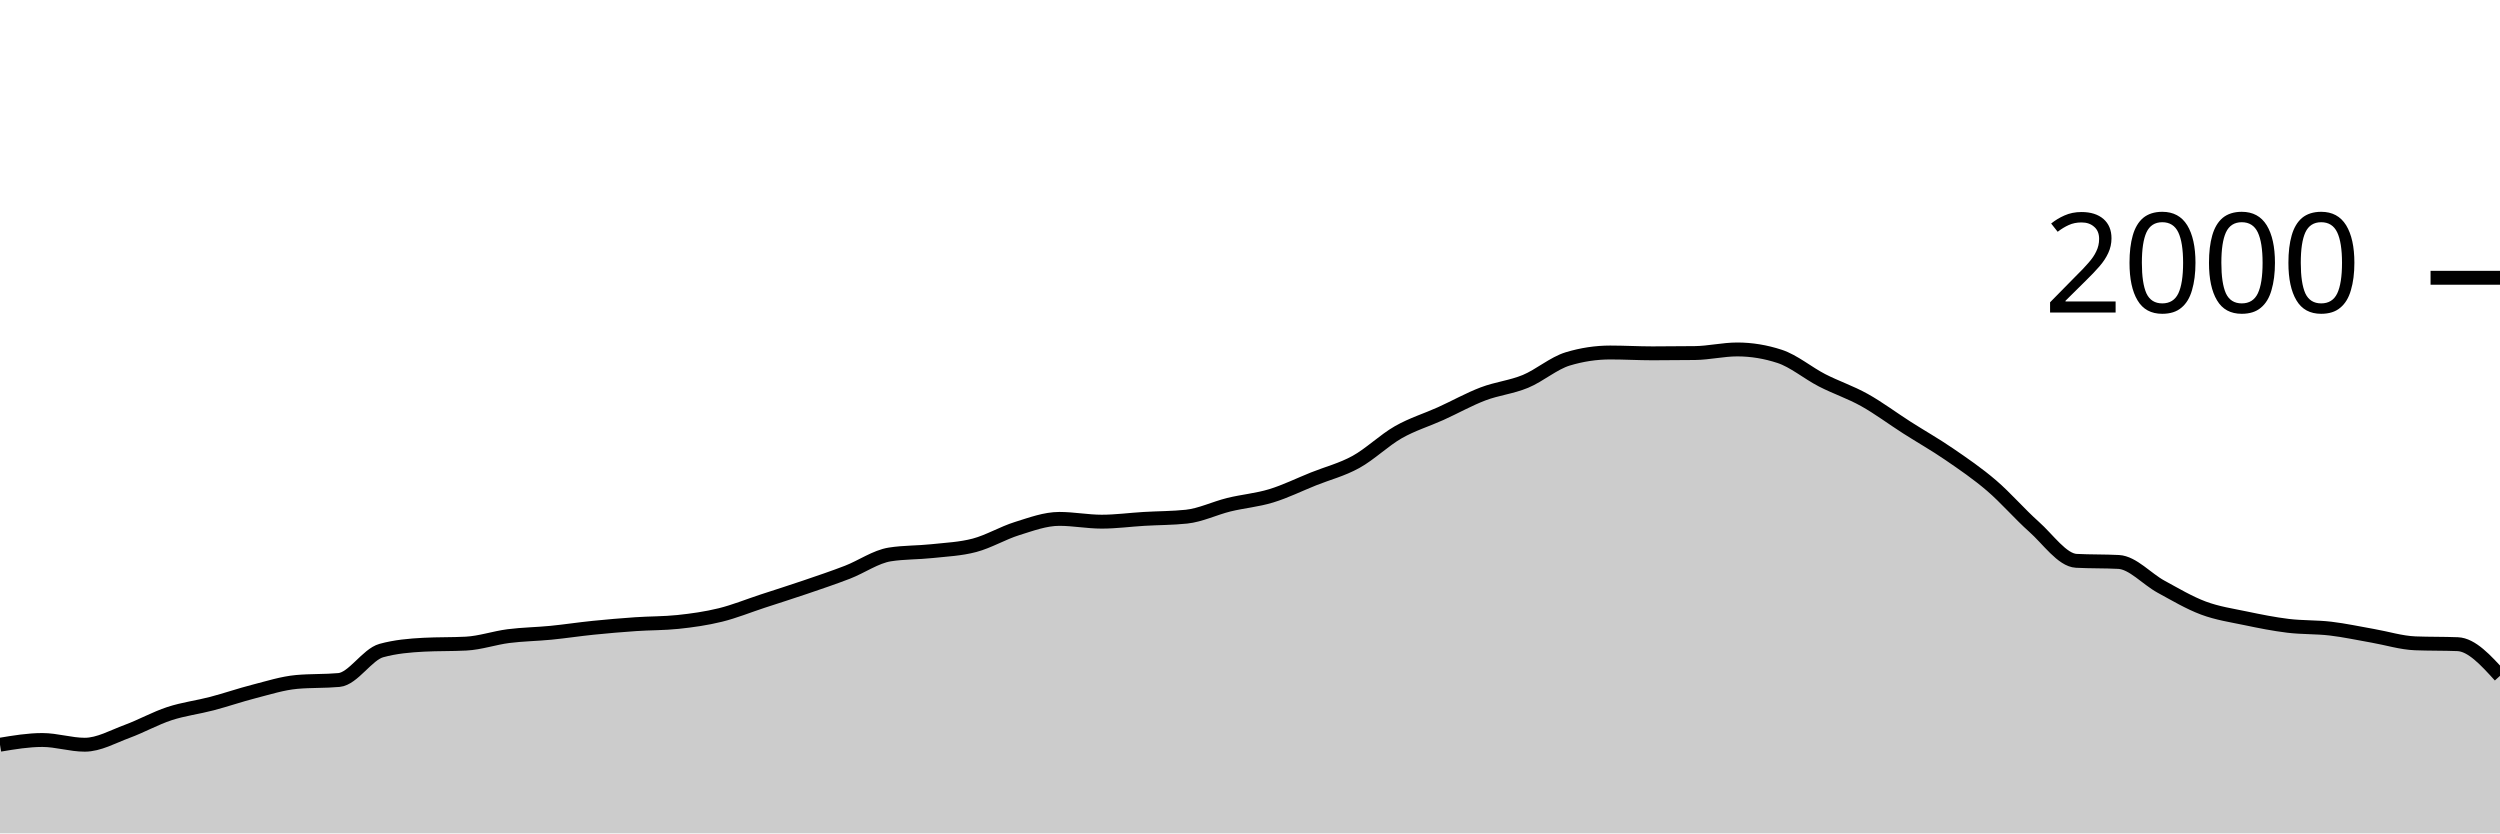
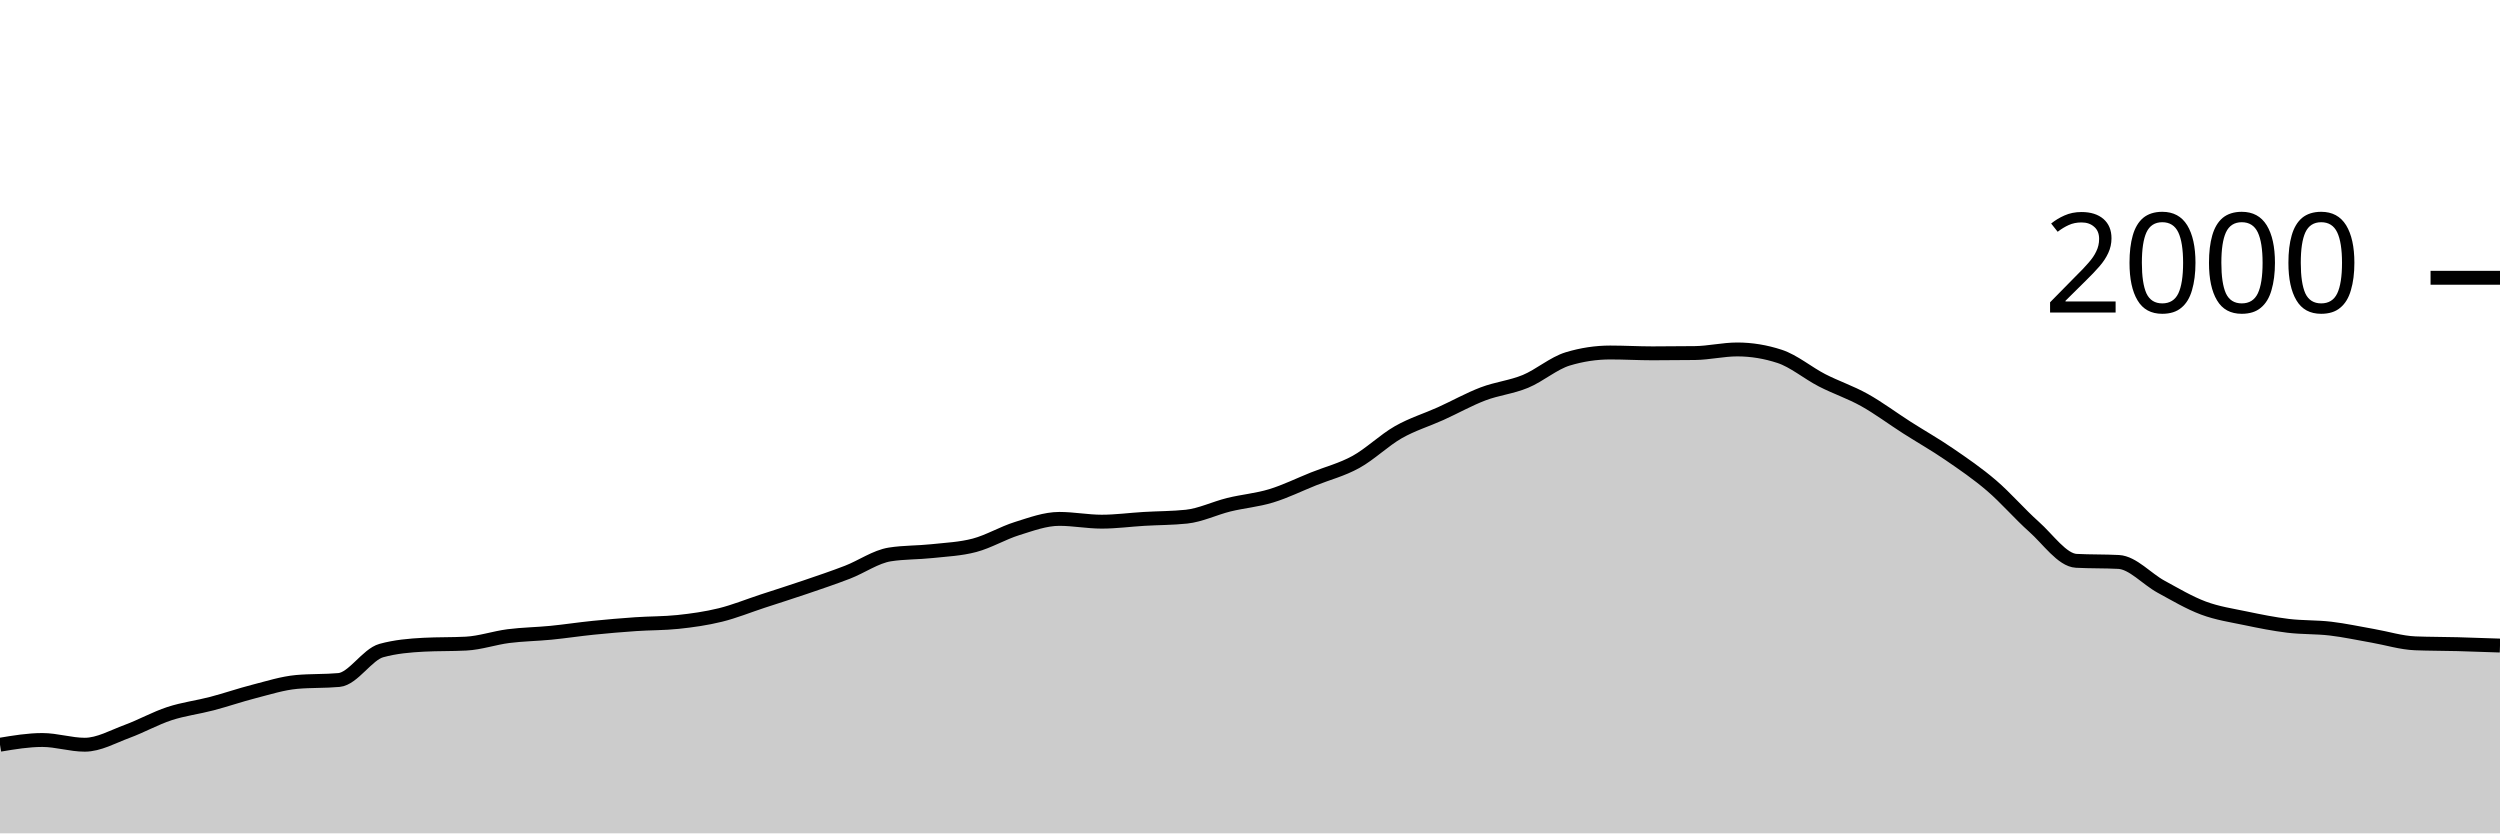
<svg xmlns="http://www.w3.org/2000/svg" viewBox="0 0 180 60">
  <g transform="translate(0,20)">
-     <path class="area" fill="rgba(0, 0, 0, 0.2)" d="M0,33.62C1.017,33.45,2.034,33.28,3.051,33.28C4.068,33.28,5.085,33.62,6.102,33.62C7.119,33.62,8.136,33.033,9.153,32.66C10.169,32.287,11.186,31.713,12.203,31.38C13.22,31.047,14.237,30.927,15.254,30.66C16.271,30.393,17.288,30.04,18.305,29.78C19.322,29.52,20.339,29.193,21.356,29.1C22.373,29.007,23.39,29.053,24.407,28.96C25.424,28.867,26.441,27.12,27.458,26.84C28.475,26.56,29.492,26.473,30.508,26.42C31.525,26.367,32.542,26.393,33.559,26.34C34.576,26.287,35.593,25.93,36.61,25.8C37.627,25.67,38.644,25.66,39.661,25.56C40.678,25.46,41.695,25.303,42.712,25.2C43.729,25.097,44.746,25.01,45.763,24.94C46.78,24.87,47.797,24.887,48.814,24.78C49.831,24.673,50.847,24.53,51.864,24.28C52.881,24.03,53.898,23.613,54.915,23.28C55.932,22.947,56.949,22.627,57.966,22.28C58.983,21.933,60,21.593,61.017,21.2C62.034,20.807,63.051,20.08,64.068,19.92C65.085,19.76,66.102,19.79,67.119,19.68C68.136,19.57,69.153,19.53,70.169,19.26C71.186,18.99,72.203,18.377,73.22,18.06C74.237,17.743,75.254,17.36,76.271,17.36C77.288,17.36,78.305,17.56,79.322,17.56C80.339,17.56,81.356,17.42,82.373,17.36C83.39,17.3,84.407,17.307,85.424,17.2C86.441,17.093,87.458,16.59,88.475,16.34C89.492,16.09,90.508,16.01,91.525,15.7C92.542,15.39,93.559,14.887,94.576,14.48C95.593,14.073,96.61,13.82,97.627,13.26C98.644,12.7,99.661,11.7,100.678,11.12C101.695,10.54,102.712,10.24,103.729,9.78C104.746,9.32,105.763,8.747,106.78,8.36C107.797,7.973,108.814,7.88,109.831,7.46C110.847,7.04,111.864,6.147,112.881,5.84C113.898,5.533,114.915,5.38,115.932,5.38C116.949,5.38,117.966,5.44,118.983,5.44C120,5.44,121.017,5.433,122.034,5.42C123.051,5.407,124.068,5.16,125.085,5.16C126.102,5.16,127.119,5.327,128.136,5.66C129.153,5.993,130.169,6.857,131.186,7.38C132.203,7.903,133.22,8.233,134.237,8.8C135.254,9.367,136.271,10.13,137.288,10.78C138.305,11.43,139.322,12.003,140.339,12.7C141.356,13.397,142.373,14.09,143.39,14.96C144.407,15.83,145.424,17.017,146.441,17.92C147.458,18.823,148.475,20.327,149.492,20.38C150.508,20.433,151.525,20.407,152.542,20.46C153.559,20.513,154.576,21.687,155.593,22.24C156.61,22.793,157.627,23.4,158.644,23.78C159.661,24.16,160.678,24.307,161.695,24.52C162.712,24.733,163.729,24.937,164.746,25.06C165.763,25.183,166.78,25.14,167.797,25.26C168.814,25.38,169.831,25.603,170.847,25.78C171.864,25.957,172.881,26.28,173.898,26.32C174.915,26.36,175.932,26.34,176.949,26.38C177.966,26.42,178.983,27.54,180,28.66L180,40C178.983,40,177.966,40,176.949,40C175.932,40,174.915,40,173.898,40C172.881,40,171.864,40,170.847,40C169.831,40,168.814,40,167.797,40C166.78,40,165.763,40,164.746,40C163.729,40,162.712,40,161.695,40C160.678,40,159.661,40,158.644,40C157.627,40,156.61,40,155.593,40C154.576,40,153.559,40,152.542,40C151.525,40,150.508,40,149.492,40C148.475,40,147.458,40,146.441,40C145.424,40,144.407,40,143.39,40C142.373,40,141.356,40,140.339,40C139.322,40,138.305,40,137.288,40C136.271,40,135.254,40,134.237,40C133.22,40,132.203,40,131.186,40C130.169,40,129.153,40,128.136,40C127.119,40,126.102,40,125.085,40C124.068,40,123.051,40,122.034,40C121.017,40,120,40,118.983,40C117.966,40,116.949,40,115.932,40C114.915,40,113.898,40,112.881,40C111.864,40,110.847,40,109.831,40C108.814,40,107.797,40,106.78,40C105.763,40,104.746,40,103.729,40C102.712,40,101.695,40,100.678,40C99.661,40,98.644,40,97.627,40C96.61,40,95.593,40,94.576,40C93.559,40,92.542,40,91.525,40C90.508,40,89.492,40,88.475,40C87.458,40,86.441,40,85.424,40C84.407,40,83.39,40,82.373,40C81.356,40,80.339,40,79.322,40C78.305,40,77.288,40,76.271,40C75.254,40,74.237,40,73.22,40C72.203,40,71.186,40,70.169,40C69.153,40,68.136,40,67.119,40C66.102,40,65.085,40,64.068,40C63.051,40,62.034,40,61.017,40C60,40,58.983,40,57.966,40C56.949,40,55.932,40,54.915,40C53.898,40,52.881,40,51.864,40C50.847,40,49.831,40,48.814,40C47.797,40,46.78,40,45.763,40C44.746,40,43.729,40,42.712,40C41.695,40,40.678,40,39.661,40C38.644,40,37.627,40,36.61,40C35.593,40,34.576,40,33.559,40C32.542,40,31.525,40,30.508,40C29.492,40,28.475,40,27.458,40C26.441,40,25.424,40,24.407,40C23.39,40,22.373,40,21.356,40C20.339,40,19.322,40,18.305,40C17.288,40,16.271,40,15.254,40C14.237,40,13.22,40,12.203,40C11.186,40,10.169,40,9.153,40C8.136,40,7.119,40,6.102,40C5.085,40,4.068,40,3.051,40C2.034,40,1.017,40,0,40Z" />
-     <path class="line" stroke="black" fill="none" d="M0,33.62C1.017,33.45,2.034,33.28,3.051,33.28C4.068,33.28,5.085,33.62,6.102,33.62C7.119,33.62,8.136,33.033,9.153,32.66C10.169,32.287,11.186,31.713,12.203,31.38C13.22,31.047,14.237,30.927,15.254,30.66C16.271,30.393,17.288,30.04,18.305,29.78C19.322,29.52,20.339,29.193,21.356,29.1C22.373,29.007,23.39,29.053,24.407,28.96C25.424,28.867,26.441,27.12,27.458,26.84C28.475,26.56,29.492,26.473,30.508,26.42C31.525,26.367,32.542,26.393,33.559,26.34C34.576,26.287,35.593,25.93,36.61,25.8C37.627,25.67,38.644,25.66,39.661,25.56C40.678,25.46,41.695,25.303,42.712,25.2C43.729,25.097,44.746,25.01,45.763,24.94C46.78,24.87,47.797,24.887,48.814,24.78C49.831,24.673,50.847,24.53,51.864,24.28C52.881,24.03,53.898,23.613,54.915,23.28C55.932,22.947,56.949,22.627,57.966,22.28C58.983,21.933,60,21.593,61.017,21.2C62.034,20.807,63.051,20.08,64.068,19.92C65.085,19.76,66.102,19.79,67.119,19.68C68.136,19.57,69.153,19.53,70.169,19.26C71.186,18.99,72.203,18.377,73.22,18.06C74.237,17.743,75.254,17.36,76.271,17.36C77.288,17.36,78.305,17.56,79.322,17.56C80.339,17.56,81.356,17.42,82.373,17.36C83.39,17.3,84.407,17.307,85.424,17.2C86.441,17.093,87.458,16.59,88.475,16.34C89.492,16.09,90.508,16.01,91.525,15.7C92.542,15.39,93.559,14.887,94.576,14.48C95.593,14.073,96.61,13.82,97.627,13.26C98.644,12.7,99.661,11.7,100.678,11.12C101.695,10.54,102.712,10.24,103.729,9.78C104.746,9.32,105.763,8.747,106.78,8.36C107.797,7.973,108.814,7.88,109.831,7.46C110.847,7.04,111.864,6.147,112.881,5.84C113.898,5.533,114.915,5.38,115.932,5.38C116.949,5.38,117.966,5.44,118.983,5.44C120,5.44,121.017,5.433,122.034,5.42C123.051,5.407,124.068,5.16,125.085,5.16C126.102,5.16,127.119,5.327,128.136,5.66C129.153,5.993,130.169,6.857,131.186,7.38C132.203,7.903,133.22,8.233,134.237,8.8C135.254,9.367,136.271,10.13,137.288,10.78C138.305,11.43,139.322,12.003,140.339,12.7C141.356,13.397,142.373,14.09,143.39,14.96C144.407,15.83,145.424,17.017,146.441,17.92C147.458,18.823,148.475,20.327,149.492,20.38C150.508,20.433,151.525,20.407,152.542,20.46C153.559,20.513,154.576,21.687,155.593,22.24C156.61,22.793,157.627,23.4,158.644,23.78C159.661,24.16,160.678,24.307,161.695,24.52C162.712,24.733,163.729,24.937,164.746,25.06C165.763,25.183,166.78,25.14,167.797,25.26C168.814,25.38,169.831,25.603,170.847,25.78C171.864,25.957,172.881,26.28,173.898,26.32C174.915,26.36,175.932,26.34,176.949,26.38C177.966,26.42,178.983,27.54,180,28.66" />
+     <path class="area" fill="rgba(0, 0, 0, 0.2)" d="M0,33.62C1.017,33.45,2.034,33.28,3.051,33.28C4.068,33.28,5.085,33.62,6.102,33.62C7.119,33.62,8.136,33.033,9.153,32.66C10.169,32.287,11.186,31.713,12.203,31.38C13.22,31.047,14.237,30.927,15.254,30.66C16.271,30.393,17.288,30.04,18.305,29.78C19.322,29.52,20.339,29.193,21.356,29.1C22.373,29.007,23.39,29.053,24.407,28.96C25.424,28.867,26.441,27.12,27.458,26.84C28.475,26.56,29.492,26.473,30.508,26.42C31.525,26.367,32.542,26.393,33.559,26.34C34.576,26.287,35.593,25.93,36.61,25.8C37.627,25.67,38.644,25.66,39.661,25.56C40.678,25.46,41.695,25.303,42.712,25.2C43.729,25.097,44.746,25.01,45.763,24.94C46.78,24.87,47.797,24.887,48.814,24.78C49.831,24.673,50.847,24.53,51.864,24.28C52.881,24.03,53.898,23.613,54.915,23.28C55.932,22.947,56.949,22.627,57.966,22.28C58.983,21.933,60,21.593,61.017,21.2C62.034,20.807,63.051,20.08,64.068,19.92C65.085,19.76,66.102,19.79,67.119,19.68C68.136,19.57,69.153,19.53,70.169,19.26C71.186,18.99,72.203,18.377,73.22,18.06C74.237,17.743,75.254,17.36,76.271,17.36C77.288,17.36,78.305,17.56,79.322,17.56C80.339,17.56,81.356,17.42,82.373,17.36C83.39,17.3,84.407,17.307,85.424,17.2C86.441,17.093,87.458,16.59,88.475,16.34C89.492,16.09,90.508,16.01,91.525,15.7C92.542,15.39,93.559,14.887,94.576,14.48C95.593,14.073,96.61,13.82,97.627,13.26C98.644,12.7,99.661,11.7,100.678,11.12C101.695,10.54,102.712,10.24,103.729,9.78C104.746,9.32,105.763,8.747,106.78,8.36C107.797,7.973,108.814,7.88,109.831,7.46C110.847,7.04,111.864,6.147,112.881,5.84C113.898,5.533,114.915,5.38,115.932,5.38C116.949,5.38,117.966,5.44,118.983,5.44C120,5.44,121.017,5.433,122.034,5.42C123.051,5.407,124.068,5.16,125.085,5.16C126.102,5.16,127.119,5.327,128.136,5.66C129.153,5.993,130.169,6.857,131.186,7.38C132.203,7.903,133.22,8.233,134.237,8.8C135.254,9.367,136.271,10.13,137.288,10.78C138.305,11.43,139.322,12.003,140.339,12.7C141.356,13.397,142.373,14.09,143.39,14.96C144.407,15.83,145.424,17.017,146.441,17.92C147.458,18.823,148.475,20.327,149.492,20.38C150.508,20.433,151.525,20.407,152.542,20.46C153.559,20.513,154.576,21.687,155.593,22.24C156.61,22.793,157.627,23.4,158.644,23.78C159.661,24.16,160.678,24.307,161.695,24.52C162.712,24.733,163.729,24.937,164.746,25.06C165.763,25.183,166.78,25.14,167.797,25.26C168.814,25.38,169.831,25.603,170.847,25.78C171.864,25.957,172.881,26.28,173.898,26.32C174.915,26.36,175.932,26.353,176.949,26.38C177.966,26.407,178.983,26.443,180,26.48L180,40C178.983,40,177.966,40,176.949,40C175.932,40,174.915,40,173.898,40C172.881,40,171.864,40,170.847,40C169.831,40,168.814,40,167.797,40C166.78,40,165.763,40,164.746,40C163.729,40,162.712,40,161.695,40C160.678,40,159.661,40,158.644,40C157.627,40,156.61,40,155.593,40C154.576,40,153.559,40,152.542,40C151.525,40,150.508,40,149.492,40C148.475,40,147.458,40,146.441,40C145.424,40,144.407,40,143.39,40C142.373,40,141.356,40,140.339,40C139.322,40,138.305,40,137.288,40C136.271,40,135.254,40,134.237,40C133.22,40,132.203,40,131.186,40C130.169,40,129.153,40,128.136,40C127.119,40,126.102,40,125.085,40C124.068,40,123.051,40,122.034,40C121.017,40,120,40,118.983,40C117.966,40,116.949,40,115.932,40C114.915,40,113.898,40,112.881,40C111.864,40,110.847,40,109.831,40C108.814,40,107.797,40,106.78,40C105.763,40,104.746,40,103.729,40C102.712,40,101.695,40,100.678,40C99.661,40,98.644,40,97.627,40C96.61,40,95.593,40,94.576,40C93.559,40,92.542,40,91.525,40C90.508,40,89.492,40,88.475,40C87.458,40,86.441,40,85.424,40C84.407,40,83.39,40,82.373,40C81.356,40,80.339,40,79.322,40C78.305,40,77.288,40,76.271,40C75.254,40,74.237,40,73.22,40C72.203,40,71.186,40,70.169,40C69.153,40,68.136,40,67.119,40C66.102,40,65.085,40,64.068,40C63.051,40,62.034,40,61.017,40C60,40,58.983,40,57.966,40C56.949,40,55.932,40,54.915,40C53.898,40,52.881,40,51.864,40C50.847,40,49.831,40,48.814,40C47.797,40,46.78,40,45.763,40C44.746,40,43.729,40,42.712,40C41.695,40,40.678,40,39.661,40C38.644,40,37.627,40,36.61,40C35.593,40,34.576,40,33.559,40C32.542,40,31.525,40,30.508,40C29.492,40,28.475,40,27.458,40C26.441,40,25.424,40,24.407,40C23.39,40,22.373,40,21.356,40C20.339,40,19.322,40,18.305,40C17.288,40,16.271,40,15.254,40C14.237,40,13.22,40,12.203,40C11.186,40,10.169,40,9.153,40C8.136,40,7.119,40,6.102,40C5.085,40,4.068,40,3.051,40C2.034,40,1.017,40,0,40Z" />
+     <path class="line" stroke="black" fill="none" d="M0,33.62C1.017,33.45,2.034,33.28,3.051,33.28C4.068,33.28,5.085,33.62,6.102,33.62C7.119,33.62,8.136,33.033,9.153,32.66C10.169,32.287,11.186,31.713,12.203,31.38C13.22,31.047,14.237,30.927,15.254,30.66C16.271,30.393,17.288,30.04,18.305,29.78C19.322,29.52,20.339,29.193,21.356,29.1C22.373,29.007,23.39,29.053,24.407,28.96C25.424,28.867,26.441,27.12,27.458,26.84C28.475,26.56,29.492,26.473,30.508,26.42C31.525,26.367,32.542,26.393,33.559,26.34C34.576,26.287,35.593,25.93,36.61,25.8C37.627,25.67,38.644,25.66,39.661,25.56C40.678,25.46,41.695,25.303,42.712,25.2C43.729,25.097,44.746,25.01,45.763,24.94C46.78,24.87,47.797,24.887,48.814,24.78C49.831,24.673,50.847,24.53,51.864,24.28C52.881,24.03,53.898,23.613,54.915,23.28C55.932,22.947,56.949,22.627,57.966,22.28C58.983,21.933,60,21.593,61.017,21.2C62.034,20.807,63.051,20.08,64.068,19.92C65.085,19.76,66.102,19.79,67.119,19.68C68.136,19.57,69.153,19.53,70.169,19.26C71.186,18.99,72.203,18.377,73.22,18.06C74.237,17.743,75.254,17.36,76.271,17.36C77.288,17.36,78.305,17.56,79.322,17.56C80.339,17.56,81.356,17.42,82.373,17.36C83.39,17.3,84.407,17.307,85.424,17.2C86.441,17.093,87.458,16.59,88.475,16.34C89.492,16.09,90.508,16.01,91.525,15.7C92.542,15.39,93.559,14.887,94.576,14.48C95.593,14.073,96.61,13.82,97.627,13.26C98.644,12.7,99.661,11.7,100.678,11.12C101.695,10.54,102.712,10.24,103.729,9.78C104.746,9.32,105.763,8.747,106.78,8.36C107.797,7.973,108.814,7.88,109.831,7.46C110.847,7.04,111.864,6.147,112.881,5.84C113.898,5.533,114.915,5.38,115.932,5.38C116.949,5.38,117.966,5.44,118.983,5.44C120,5.44,121.017,5.433,122.034,5.42C123.051,5.407,124.068,5.16,125.085,5.16C126.102,5.16,127.119,5.327,128.136,5.66C129.153,5.993,130.169,6.857,131.186,7.38C132.203,7.903,133.22,8.233,134.237,8.8C135.254,9.367,136.271,10.13,137.288,10.78C138.305,11.43,139.322,12.003,140.339,12.7C141.356,13.397,142.373,14.09,143.39,14.96C144.407,15.83,145.424,17.017,146.441,17.92C147.458,18.823,148.475,20.327,149.492,20.38C150.508,20.433,151.525,20.407,152.542,20.46C153.559,20.513,154.576,21.687,155.593,22.24C156.61,22.793,157.627,23.4,158.644,23.78C159.661,24.16,160.678,24.307,161.695,24.52C162.712,24.733,163.729,24.937,164.746,25.06C165.763,25.183,166.78,25.14,167.797,25.26C168.814,25.38,169.831,25.603,170.847,25.78C171.864,25.957,172.881,26.28,173.898,26.32C174.915,26.36,175.932,26.353,176.949,26.38C177.966,26.407,178.983,26.443,180,26.48" />
    <path class="axis-ceiling" stroke-width="1" stroke="black" fill="none" d="M175,0L180,0" />
    <text class="axis-ceiling-label" font-family="sans-serif" text-anchor="end" font-size="10px" x="170" y="2.5">2000</text>
  </g>
</svg>
